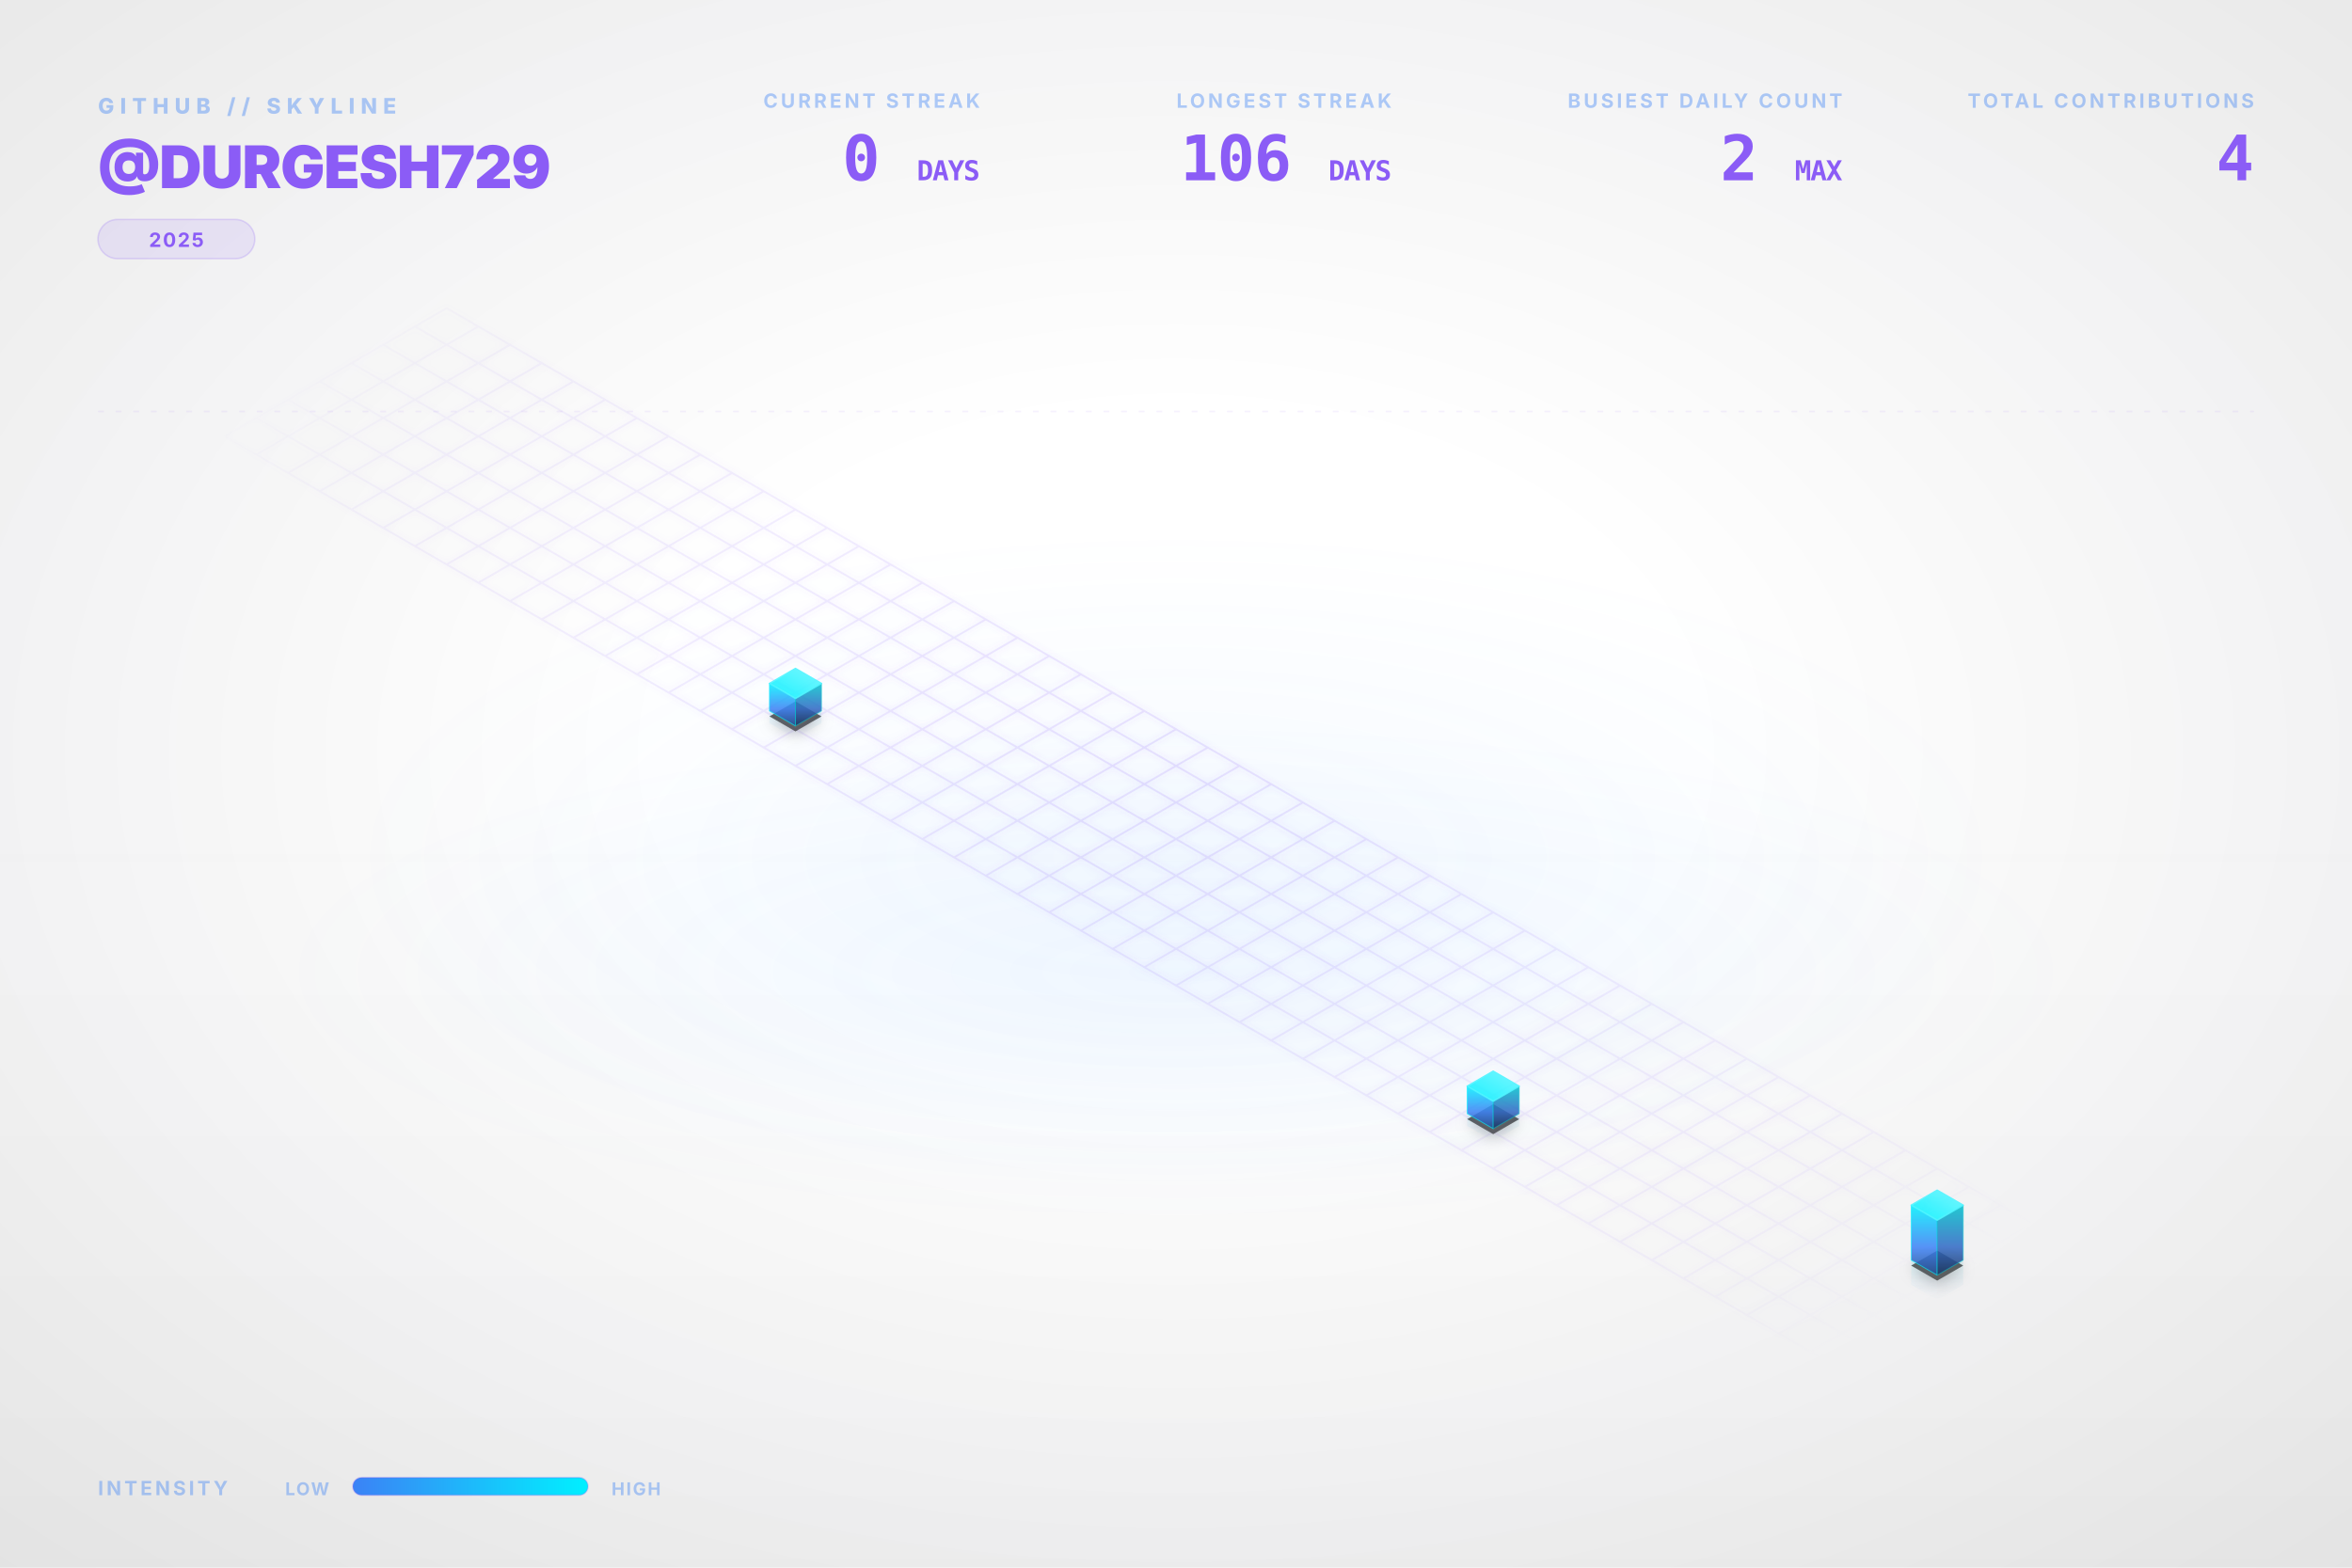
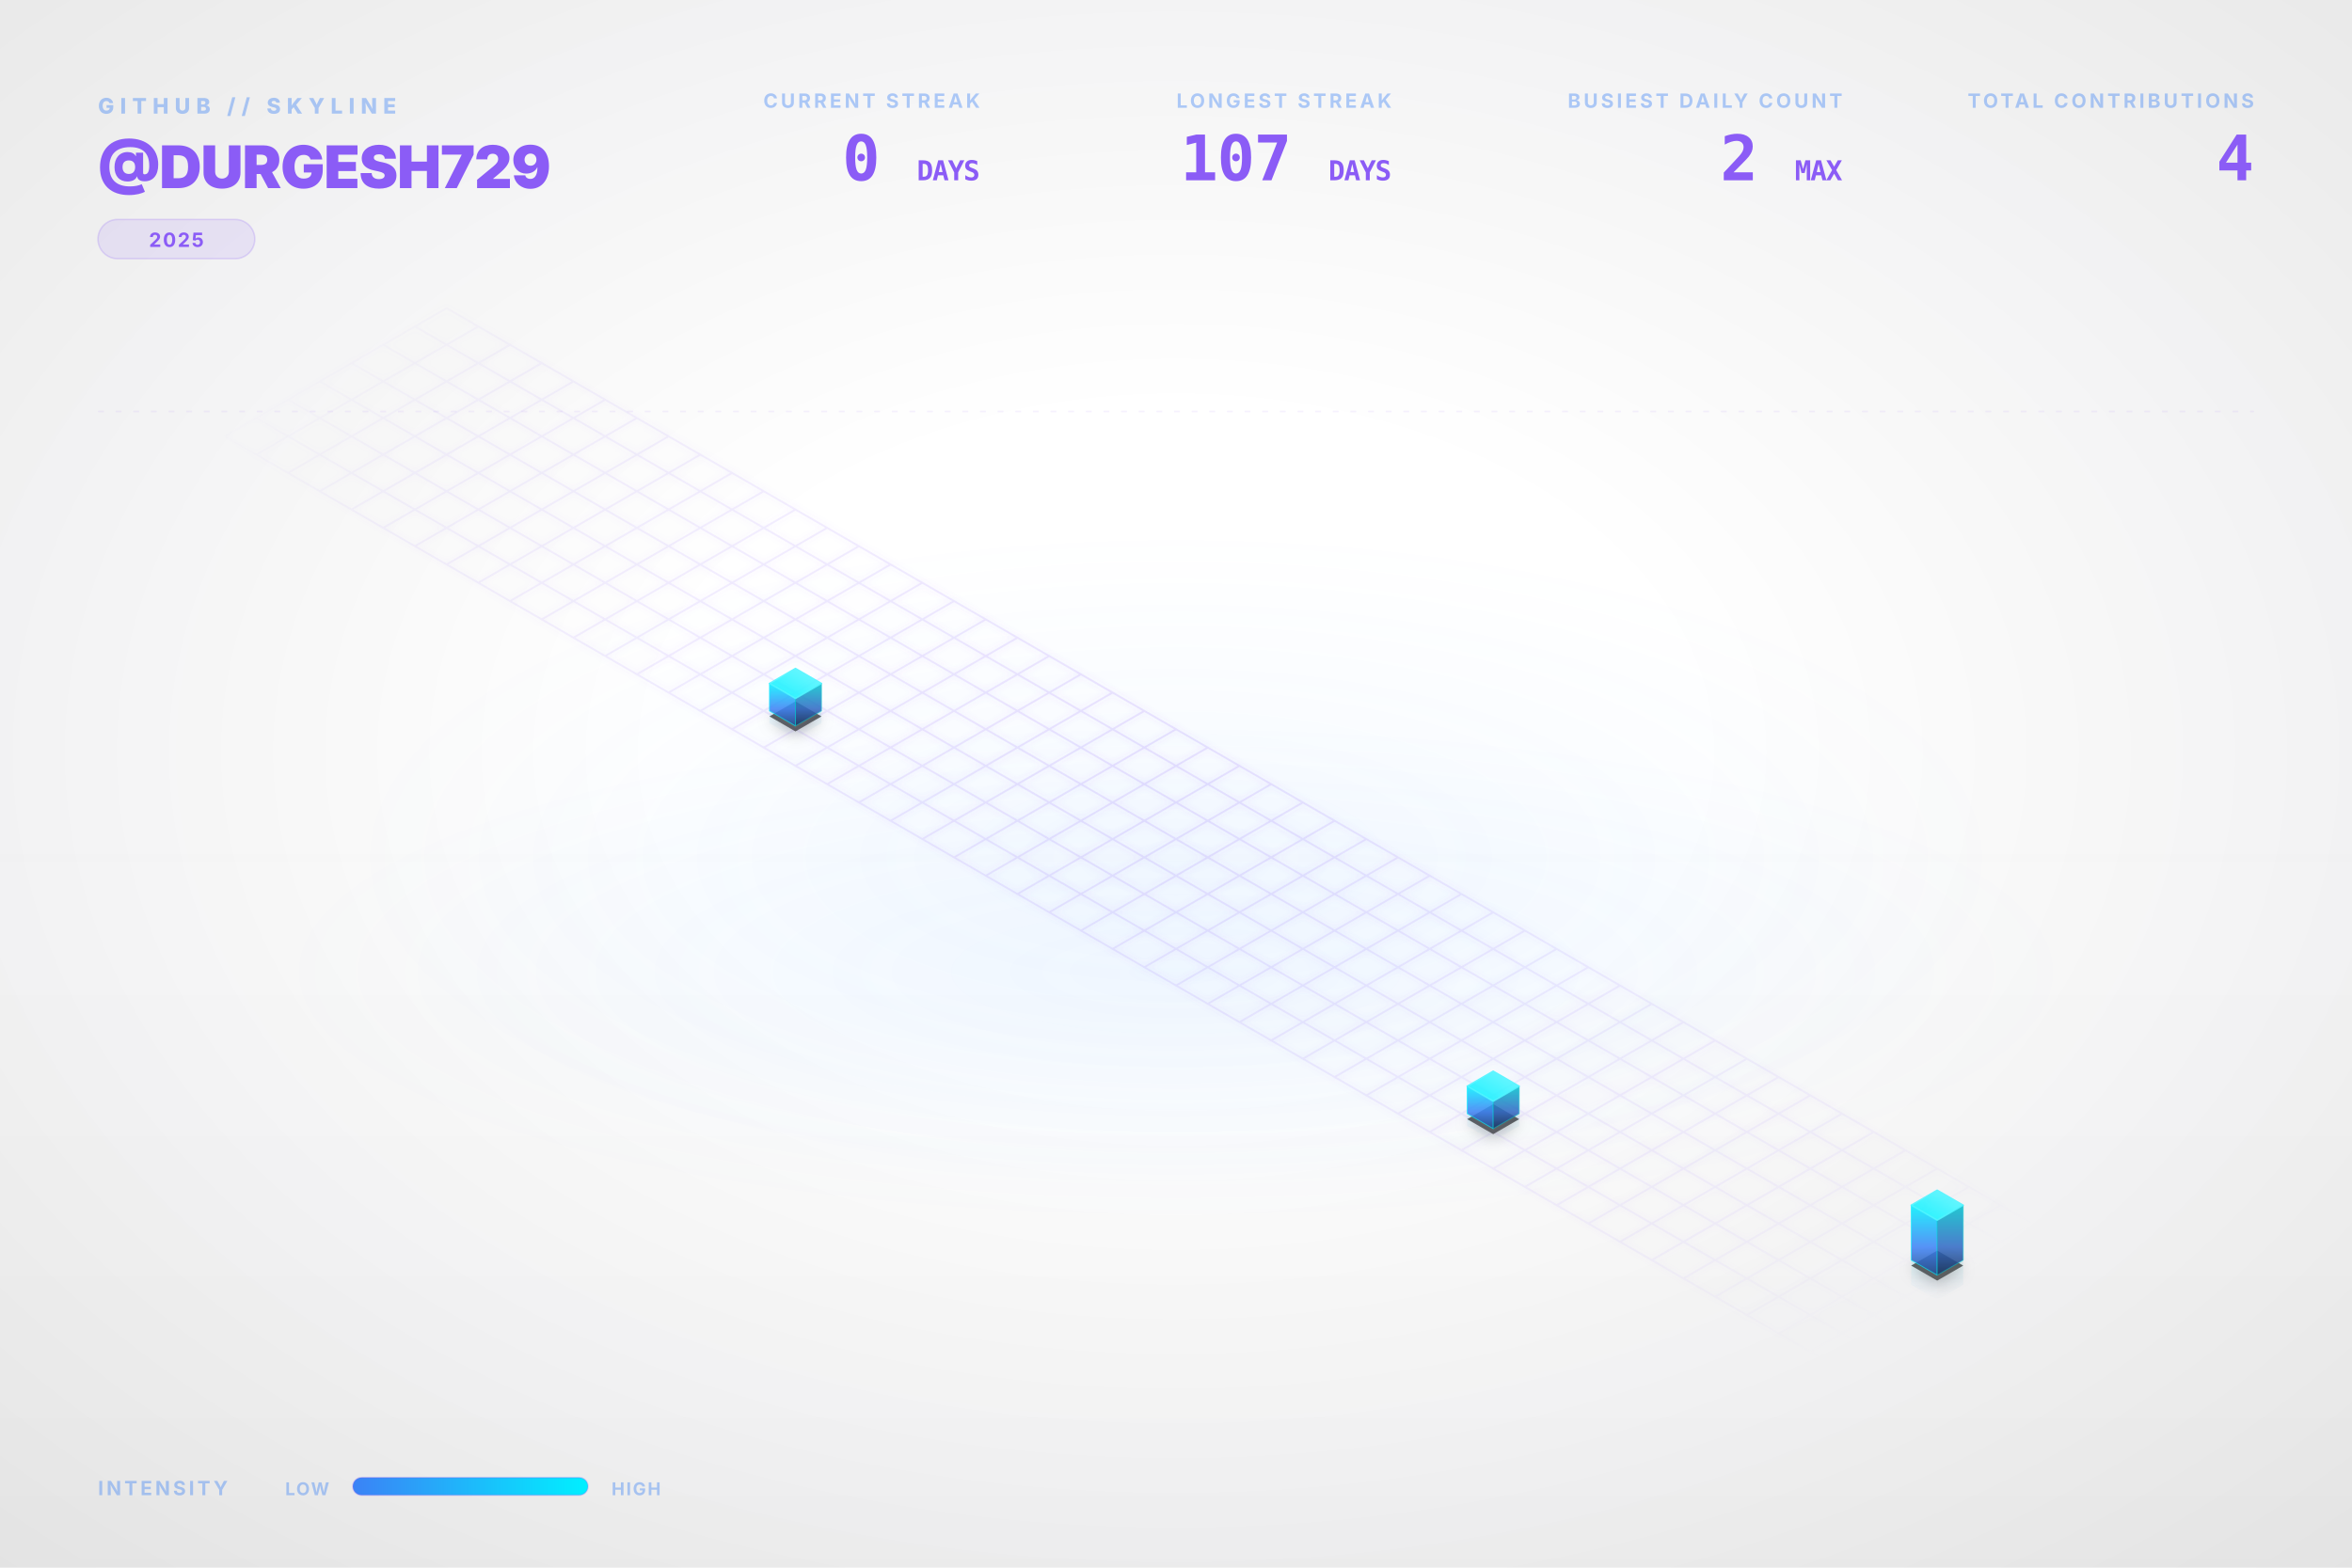
<svg xmlns="http://www.w3.org/2000/svg" viewBox="0 0 1200 800" width="100%" height="100%">
  <style type="text/css">
    .dashboard-text {
      font-family: Inter, 'Segoe UI', Helvetica, Arial, sans-serif;
      -webkit-font-smoothing: antialiased;
      -moz-osx-font-smoothing: grayscale;
    }
    .code-text {
      font-family: "JetBrains Mono", Consolas, monospace;
    }
    .building-face {
      stroke-linejoin: round;
      transition: all 0.3s ease;
    }
    path[fill="url(#top-face-gradient)"] {
      stroke: #4cf4ff;
      stroke-width: 0.8px;
    }
    path[fill="url(#left-face-gradient)"] {
      stroke: #00F0FF;
      stroke-opacity: 0.7;
    }
    path[fill="url(#right-face-gradient)"] {
      stroke: #00c0cc;
      stroke-opacity: 0.6;
    }
  </style>
  <defs>
    <linearGradient id="left-face-gradient" x1="0%" y1="100%" x2="0%" y2="0%">
      <stop offset="0%" stop-color="#234e93" stop-opacity="0.95" />
      <stop offset="40%" stop-color="#3B82F6" stop-opacity="0.95" />
      <stop offset="100%" stop-color="#00F0FF" stop-opacity="0.95" />
    </linearGradient>
    <linearGradient id="right-face-gradient" x1="0%" y1="100%" x2="0%" y2="0%">
      <stop offset="0%" stop-color="#173462" stop-opacity="0.95" />
      <stop offset="40%" stop-color="#2f68c4" stop-opacity="0.95" />
      <stop offset="100%" stop-color="#00c0cc" stop-opacity="0.95" />
    </linearGradient>
    <linearGradient id="top-face-gradient" x1="0%" y1="100%" x2="100%" y2="0%">
      <stop offset="0%" stop-color="#00F0FF" stop-opacity="0.98" />
      <stop offset="100%" stop-color="#66f6ff" stop-opacity="0.98" />
    </linearGradient>
    <linearGradient id="reflection-gradient-left" x1="0%" y1="0%" x2="0%" y2="100%">
      <stop offset="0%" stop-color="#00F0FF" stop-opacity="0.25" />
      <stop offset="100%" stop-color="#3B82F6" stop-opacity="0.0" />
    </linearGradient>
    <linearGradient id="reflection-gradient-right" x1="0%" y1="0%" x2="0%" y2="100%">
      <stop offset="0%" stop-color="#00c0cc" stop-opacity="0.25" />
      <stop offset="100%" stop-color="#2f68c4" stop-opacity="0.0" />
    </linearGradient>
    <filter id="ambient-shadow" x="-20%" y="-20%" width="140%" height="140%">
      <feGaussianBlur in="SourceAlpha" stdDeviation="4" />
      <feOffset dx="0" dy="2" result="offsetblur" />
      <feComponentTransfer>
        <feFuncA type="linear" slope="0.4" />
      </feComponentTransfer>
      <feMerge>
        <feMergeNode />
        <feMergeNode in="SourceGraphic" />
      </feMerge>
    </filter>
    <filter id="neon-glow" x="-50%" y="-50%" width="200%" height="200%">
      <feGaussianBlur stdDeviation="2.0" result="coloredBlur" />
      <feMerge>
        <feMergeNode in="coloredBlur" />
        <feMergeNode in="SourceGraphic" />
      </feMerge>
    </filter>
    <radialGradient id="bg-vignette" cx="50%" cy="48%" r="72%">
      <stop offset="30%" stop-color="#0D1117" stop-opacity="0" />
      <stop offset="100%" stop-color="#000000" stop-opacity="0.09" />
    </radialGradient>
    <linearGradient id="bg-vertical-grad" x1="0%" y1="0%" x2="0%" y2="100%">
      <stop offset="0%" stop-color="#ffffff" stop-opacity="0.018" />
      <stop offset="50%" stop-color="#ffffff" stop-opacity="0" />
      <stop offset="100%" stop-color="#000000" stop-opacity="0.022" />
    </linearGradient>
    <radialGradient id="floor-ambient-glow" cx="50%" cy="50%" r="50%">
      <stop offset="0%" stop-color="#58a6ff" stop-opacity="0.06" />
      <stop offset="100%" stop-color="#58a6ff" stop-opacity="0" />
    </radialGradient>
    <filter id="skyline-bloom" x="-30%" y="-30%" width="160%" height="160%" color-interpolation-filters="sRGB">
      <feGaussianBlur stdDeviation="18" result="blur" />
      <feComposite in="blur" in2="SourceGraphic" operator="over" />
    </filter>
    <filter id="bg-noise" x="0%" y="0%" width="100%" height="100%" color-interpolation-filters="sRGB">
      <feTurbulence type="fractalNoise" baseFrequency="0.65" numOctaves="3" stitchTiles="stitch" result="noise" />
      <feColorMatrix type="saturate" values="0" in="noise" result="grayNoise" />
      <feBlend in="SourceGraphic" in2="grayNoise" mode="overlay" result="blended" />
      <feComposite in="blended" in2="SourceGraphic" operator="in" />
    </filter>
    <radialGradient id="grid-fade" cx="50%" cy="50%" r="50%">
      <stop offset="0%" stop-color="#ffffff" stop-opacity="1.0" />
      <stop offset="80%" stop-color="#ffffff" stop-opacity="0.4" />
      <stop offset="100%" stop-color="#ffffff" stop-opacity="0.0" />
    </radialGradient>
    <mask id="grid-mask">
      <rect width="100%" height="100%" fill="url(#grid-fade)" />
    </mask>
    <linearGradient id="laser-grad" x1="0%" y1="0%" x2="100%" y2="0%">
      <stop offset="0%" stop-color="#00F0FF" stop-opacity="0" />
      <stop offset="15%" stop-color="#00F0FF" stop-opacity="1" />
      <stop offset="85%" stop-color="#00F0FF" stop-opacity="1" />
      <stop offset="100%" stop-color="#00F0FF" stop-opacity="0" />
    </linearGradient>
    <linearGradient id="legend-gradient" x1="0%" y1="0%" x2="100%" y2="0%">
      <stop offset="0%" stop-color="#3B82F6" />
      <stop offset="100%" stop-color="#00F0FF" />
    </linearGradient>
  </defs>
  <rect id="bg-base" width="1200" height="800" fill="none" />
  <rect width="1200" height="800" fill="url(#bg-vertical-grad)" />
  <rect width="1200" height="800" fill="url(#bg-vignette)" />
  <ellipse cx="600.0" cy="496.0" rx="456.0" ry="128.0" fill="url(#floor-ambient-glow)" opacity="1" />
  <g id="skyline-scene" transform="translate(39.5, 17.13) scale(0.9342)">
    <ellipse cx="600.0" cy="450.0" rx="450" ry="180" fill="url(#floor-ambient-glow)" />
    <path class="floor-grid" d="M 201.63,150.0 L 1119.62,680.0 M 184.31,160.0 L 1102.29,690.0 M 166.99,170.0 L 1084.97,700.0 M 149.67,180.0 L 1067.65,710.0 M 132.35,190.0 L 1050.33,720.0 M 115.03,200.0 L 1033.01,730.0 M 97.71,210.0 L 1015.69,740.0 M 80.38,220.0 L 998.37,750.0 M 201.63,150.0 L 80.38,220.0 M 218.95,160.0 L 97.71,230.0 M 236.27,170.0 L 115.03,240.0 M 253.59,180.0 L 132.35,250.0 M 270.91,190.0 L 149.67,260.0 M 288.23,200.0 L 166.99,270.0 M 305.55,210.0 L 184.31,280.0 M 322.87,220.0 L 201.63,290.0 M 340.19,230.0 L 218.95,300.0 M 357.51,240.0 L 236.27,310.0 M 374.83,250.0 L 253.59,320.0 M 392.15,260.0 L 270.91,330.0 M 409.47,270.0 L 288.23,340.0 M 426.79,280.0 L 305.55,350.0 M 444.12,290.0 L 322.87,360.0 M 461.44,300.0 L 340.19,370.0 M 478.76,310.0 L 357.51,380.0 M 496.08,320.0 L 374.83,390.0 M 513.4,330.0 L 392.15,400.0 M 530.72,340.0 L 409.47,410.0 M 548.04,350.0 L 426.79,420.0 M 565.36,360.0 L 444.12,430.0 M 582.68,370.0 L 461.44,440.0 M 600.0,380.0 L 478.76,450.0 M 617.32,390.0 L 496.08,460.0 M 634.64,400.0 L 513.4,470.0 M 651.96,410.0 L 530.72,480.0 M 669.28,420.0 L 548.04,490.0 M 686.6,430.0 L 565.36,500.0 M 703.92,440.0 L 582.68,510.0 M 721.24,450.0 L 600.0,520.0 M 738.56,460.0 L 617.32,530.0 M 755.88,470.0 L 634.64,540.0 M 773.21,480.0 L 651.96,550.0 M 790.53,490.0 L 669.28,560.0 M 807.85,500.0 L 686.6,570.0 M 825.17,510.0 L 703.92,580.0 M 842.49,520.0 L 721.24,590.0 M 859.81,530.0 L 738.56,600.0 M 877.13,540.0 L 755.88,610.0 M 894.45,550.0 L 773.21,620.0 M 911.77,560.0 L 790.53,630.0 M 929.09,570.0 L 807.85,640.0 M 946.41,580.0 L 825.17,650.0 M 963.73,590.0 L 842.49,660.0 M 981.05,600.0 L 859.81,670.0 M 998.37,610.0 L 877.13,680.0 M 1015.69,620.0 L 894.45,690.0 M 1033.01,630.0 L 911.77,700.0 M 1050.33,640.0 L 929.09,710.0 M 1067.65,650.0 L 946.41,720.0 M 1084.97,660.0 L 963.73,730.0 M 1102.29,670.0 L 981.05,740.0 M 1119.62,680.0 L 998.37,750.0" fill="none" stroke="#8B5CF6" stroke-opacity="0.15" stroke-width="1.0" filter="url(#neon-glow)" mask="url(#grid-mask)" />
    <path d="M 377.95,370.0 L 377.95,376.75 L 392.15,384.95 L 392.15,378.2 Z" fill="url(#reflection-gradient-left)" opacity="0.4" />
    <path d="M 392.15,378.2 L 392.15,384.95 L 406.36,376.75 L 406.36,370.0 Z" fill="url(#reflection-gradient-right)" opacity="0.4" />
    <path d="M 759.0,590.0 L 759.0,596.75 L 773.21,604.95 L 773.21,598.2 Z" fill="url(#reflection-gradient-left)" opacity="0.4" />
    <path d="M 773.21,598.2 L 773.21,604.95 L 787.41,596.75 L 787.41,590.0 Z" fill="url(#reflection-gradient-right)" opacity="0.4" />
    <path d="M 1001.49,670.0 L 1001.49,683.5 L 1015.69,691.7 L 1015.69,678.2 Z" fill="url(#reflection-gradient-left)" opacity="0.4" />
    <path d="M 1015.69,678.2 L 1015.69,691.7 L 1029.9,683.5 L 1029.9,670.0 Z" fill="url(#reflection-gradient-right)" opacity="0.4" />
    <path d="M 392.15,364.8 L 377.95,373.0 L 392.15,381.2 L 406.36,373.0 Z M 773.21,584.8 L 759.0,593.0 L 773.21,601.2 L 787.41,593.0 Z M 1015.69,664.8 L 1001.49,673.0 L 1015.69,681.2 L 1029.9,673.0 Z" fill="#000000" filter="url(#ambient-shadow)" opacity="0.6" />
    <g>
      <path class="building-face" d="M 377.95,370.0 L 377.95,355.0 L 392.15,363.2 L 392.15,378.2 Z" fill="url(#left-face-gradient)" stroke="#00F0FF" stroke-width="0.5" opacity="0.9" />
      <path class="building-face" d="M 392.15,378.2 L 392.15,363.2 L 406.36,355.0 L 406.36,370.0 Z" fill="url(#right-face-gradient)" stroke="#00F0FF" stroke-width="0.5" opacity="0.9" />
      <path class="building-face" d="M 392.15,346.8 L 377.95,355.0 L 392.15,363.2 L 406.36,355.0 Z" fill="url(#top-face-gradient)" stroke="#00F0FF" stroke-width="0.5" opacity="0.9" />
    </g>
    <g>
      <path class="building-face" d="M 759.0,590.0 L 759.0,575.0 L 773.21,583.2 L 773.21,598.2 Z" fill="url(#left-face-gradient)" stroke="#00F0FF" stroke-width="0.5" opacity="0.9" />
      <path class="building-face" d="M 773.21,598.2 L 773.21,583.2 L 787.41,575.0 L 787.41,590.0 Z" fill="url(#right-face-gradient)" stroke="#00F0FF" stroke-width="0.5" opacity="0.9" />
      <path class="building-face" d="M 773.21,566.8 L 759.0,575.0 L 773.21,583.2 L 787.41,575.0 Z" fill="url(#top-face-gradient)" stroke="#00F0FF" stroke-width="0.5" opacity="0.9" />
    </g>
    <g>
      <path class="building-face" d="M 1001.49,670.0 L 1001.49,640.0 L 1015.69,648.2 L 1015.69,678.2 Z" fill="url(#left-face-gradient)" stroke="#00F0FF" stroke-width="0.5" opacity="0.9" />
      <path class="building-face" d="M 1015.69,678.2 L 1015.69,648.2 L 1029.9,640.0 L 1029.9,670.0 Z" fill="url(#right-face-gradient)" stroke="#00F0FF" stroke-width="0.5" opacity="0.9" />
      <path class="building-face" d="M 1015.69,631.8 L 1001.49,640.0 L 1015.69,648.2 L 1029.9,640.0 Z" fill="url(#top-face-gradient)" stroke="#00F0FF" stroke-width="0.5" opacity="0.9" />
    </g>
  </g>
  <g class="dashboard-text">
    <text x="50" y="58" fill="#3B82F6" font-size="11" font-weight="800" letter-spacing="3px" opacity="0.4">GITHUB // SKYLINE</text>
    <text x="50" y="96" fill="#8B5CF6" font-size="30" font-weight="900" letter-spacing="-0.5px">@DURGESH729</text>
    <g transform="translate(50, 112)">
      <rect x="0" y="0" width="80.0" height="20" rx="10" fill="#8B5CF6" fill-opacity="0.12" stroke="#8B5CF6" stroke-opacity="0.2" stroke-width="0.8" />
      <text x="40.0" y="14" text-anchor="middle" fill="#8B5CF6" font-size="10" font-weight="700" letter-spacing="0.8px">2025</text>
    </g>
    <text x="1150" y="55" text-anchor="end" fill="#3B82F6" font-size="10" font-weight="700" letter-spacing="1.5px" opacity="0.4">TOTAL CONTRIBUTIONS</text>
    <text x="1150" y="92" text-anchor="end" fill="#8B5CF6" font-size="32" font-weight="900" letter-spacing="-0.5px" class="code-text">4</text>
    <text x="940" y="55" text-anchor="end" fill="#3B82F6" font-size="10" font-weight="700" letter-spacing="1.5px" opacity="0.4">BUSIEST DAILY COUNT</text>
    <text x="940" y="92" text-anchor="end" fill="#8B5CF6" font-size="32" font-weight="900" letter-spacing="-0.5px" class="code-text">2 <tspan font-size="14" font-weight="700" opacity="0.5">MAX</tspan>
    </text>
    <text x="710" y="55" text-anchor="end" fill="#3B82F6" font-size="10" font-weight="700" letter-spacing="1.5px" opacity="0.4">LONGEST STREAK</text>
-     <text x="710" y="92" text-anchor="end" fill="#8B5CF6" font-size="32" font-weight="900" letter-spacing="-0.5px" class="code-text">106 <tspan font-size="14" font-weight="700" opacity="0.5">DAYS</tspan>
+     <text x="710" y="92" text-anchor="end" fill="#8B5CF6" font-size="32" font-weight="900" letter-spacing="-0.5px" class="code-text">107 <tspan font-size="14" font-weight="700" opacity="0.5">DAYS</tspan>
    </text>
    <text x="500" y="55" text-anchor="end" fill="#3B82F6" font-size="10" font-weight="700" letter-spacing="1.5px" opacity="0.4">CURRENT STREAK</text>
    <text x="500" y="92" text-anchor="end" fill="#8B5CF6" font-size="32" font-weight="900" letter-spacing="-0.5px" class="code-text">0 <tspan font-size="14" font-weight="700" opacity="0.5">DAYS</tspan>
    </text>
    <text x="50" y="763" fill="#3B82F6" font-size="10" font-weight="700" letter-spacing="1.5px" opacity="0.4">INTENSITY</text>
    <text x="168" y="763" text-anchor="end" fill="#3B82F6" font-size="9" font-weight="700" letter-spacing="0.8px" opacity="0.4">LOW</text>
    <rect x="180" y="754" width="120" height="9" rx="4.5" fill="url(#legend-gradient)" />
    <rect x="180" y="754" width="120" height="9" rx="4.5" fill="none" stroke="#8B5CF6" stroke-opacity="0.25" stroke-width="0.8" />
    <text x="312" y="763" fill="#3B82F6" font-size="9" font-weight="700" letter-spacing="0.8px" opacity="0.4">HIGH</text>
    <line x1="50" y1="210" x2="1150" y2="210" stroke="#8B5CF6" stroke-opacity="0.08" stroke-width="0.8" stroke-dasharray="3,6" />
  </g>
</svg>
